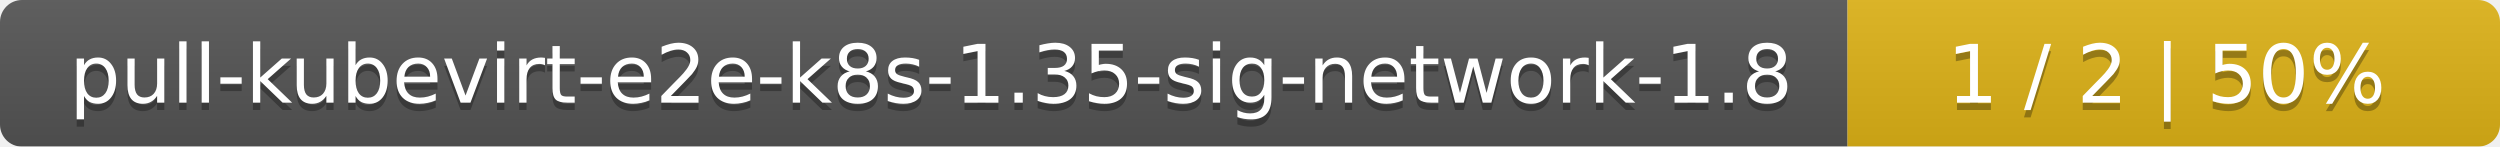
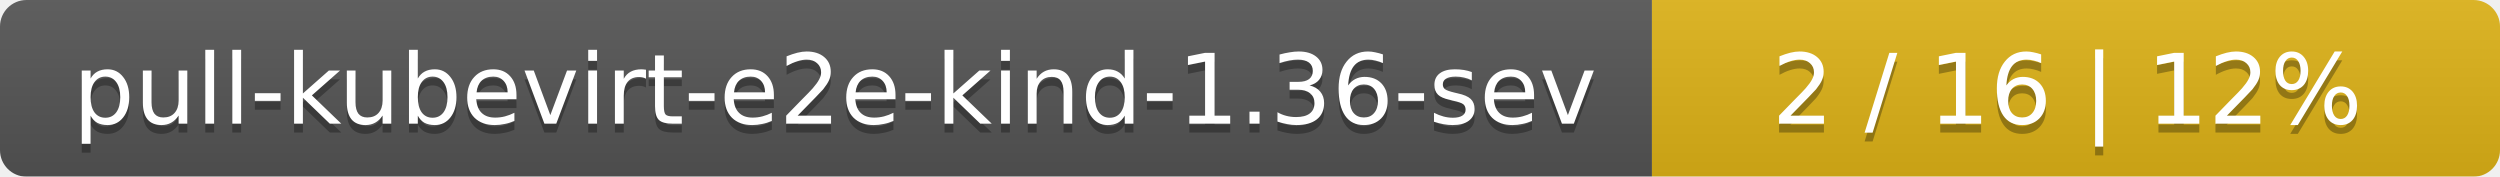
- <svg xmlns="http://www.w3.org/2000/svg" width="341" height="20">
+ <svg xmlns="http://www.w3.org/2000/svg" width="283" height="20">
  <linearGradient id="smooth" x2="0" y2="100%">
    <stop offset="0" stop-color="#bbb" stop-opacity=".1" />
    <stop offset="1" stop-opacity=".1" />
  </linearGradient>
  <mask id="round">
-     <rect width="341" height="20" rx="3" fill="#fff" />
+     <rect width="283" height="20" rx="3" fill="#fff" />
  </mask>
  <g mask="url(#round)">
-     <rect width="252" height="20" fill="#555" />
-     <rect x="252" width="89" height="20" fill="#dfb317" />
-     <rect width="341" height="20" fill="url(#smooth)" />
+     <rect width="187" height="20" fill="#555" />
+     <rect x="187" width="96" height="20" fill="#dfb317" />
+     <rect width="283" height="20" fill="url(#smooth)" />
  </g>
  <g fill="#fff" text-anchor="middle" font-family="DejaVu Sans,Verdana,Geneva,sans-serif" font-size="11">
-     <text x="127" y="15" fill="#010101" fill-opacity=".3">pull-kubevirt-e2e-k8s-1.35-sig-network-1.8</text>
-     <text x="127" y="14">pull-kubevirt-e2e-k8s-1.35-sig-network-1.8</text>
-     <text x="295.5" y="15" fill="#010101" fill-opacity=".3">1 / 2    |    50%</text>
-     <text x="295.5" y="14">1 / 2    |    50%</text>
+     <text x="94.5" y="15" fill="#010101" fill-opacity=".3">pull-kubevirt-e2e-kind-1.36-sev</text>
+     <text x="94.5" y="14">pull-kubevirt-e2e-kind-1.36-sev</text>
+     <text x="234" y="15" fill="#010101" fill-opacity=".3">2 / 16    |    12%</text>
+     <text x="234" y="14">2 / 16    |    12%</text>
  </g>
</svg>
